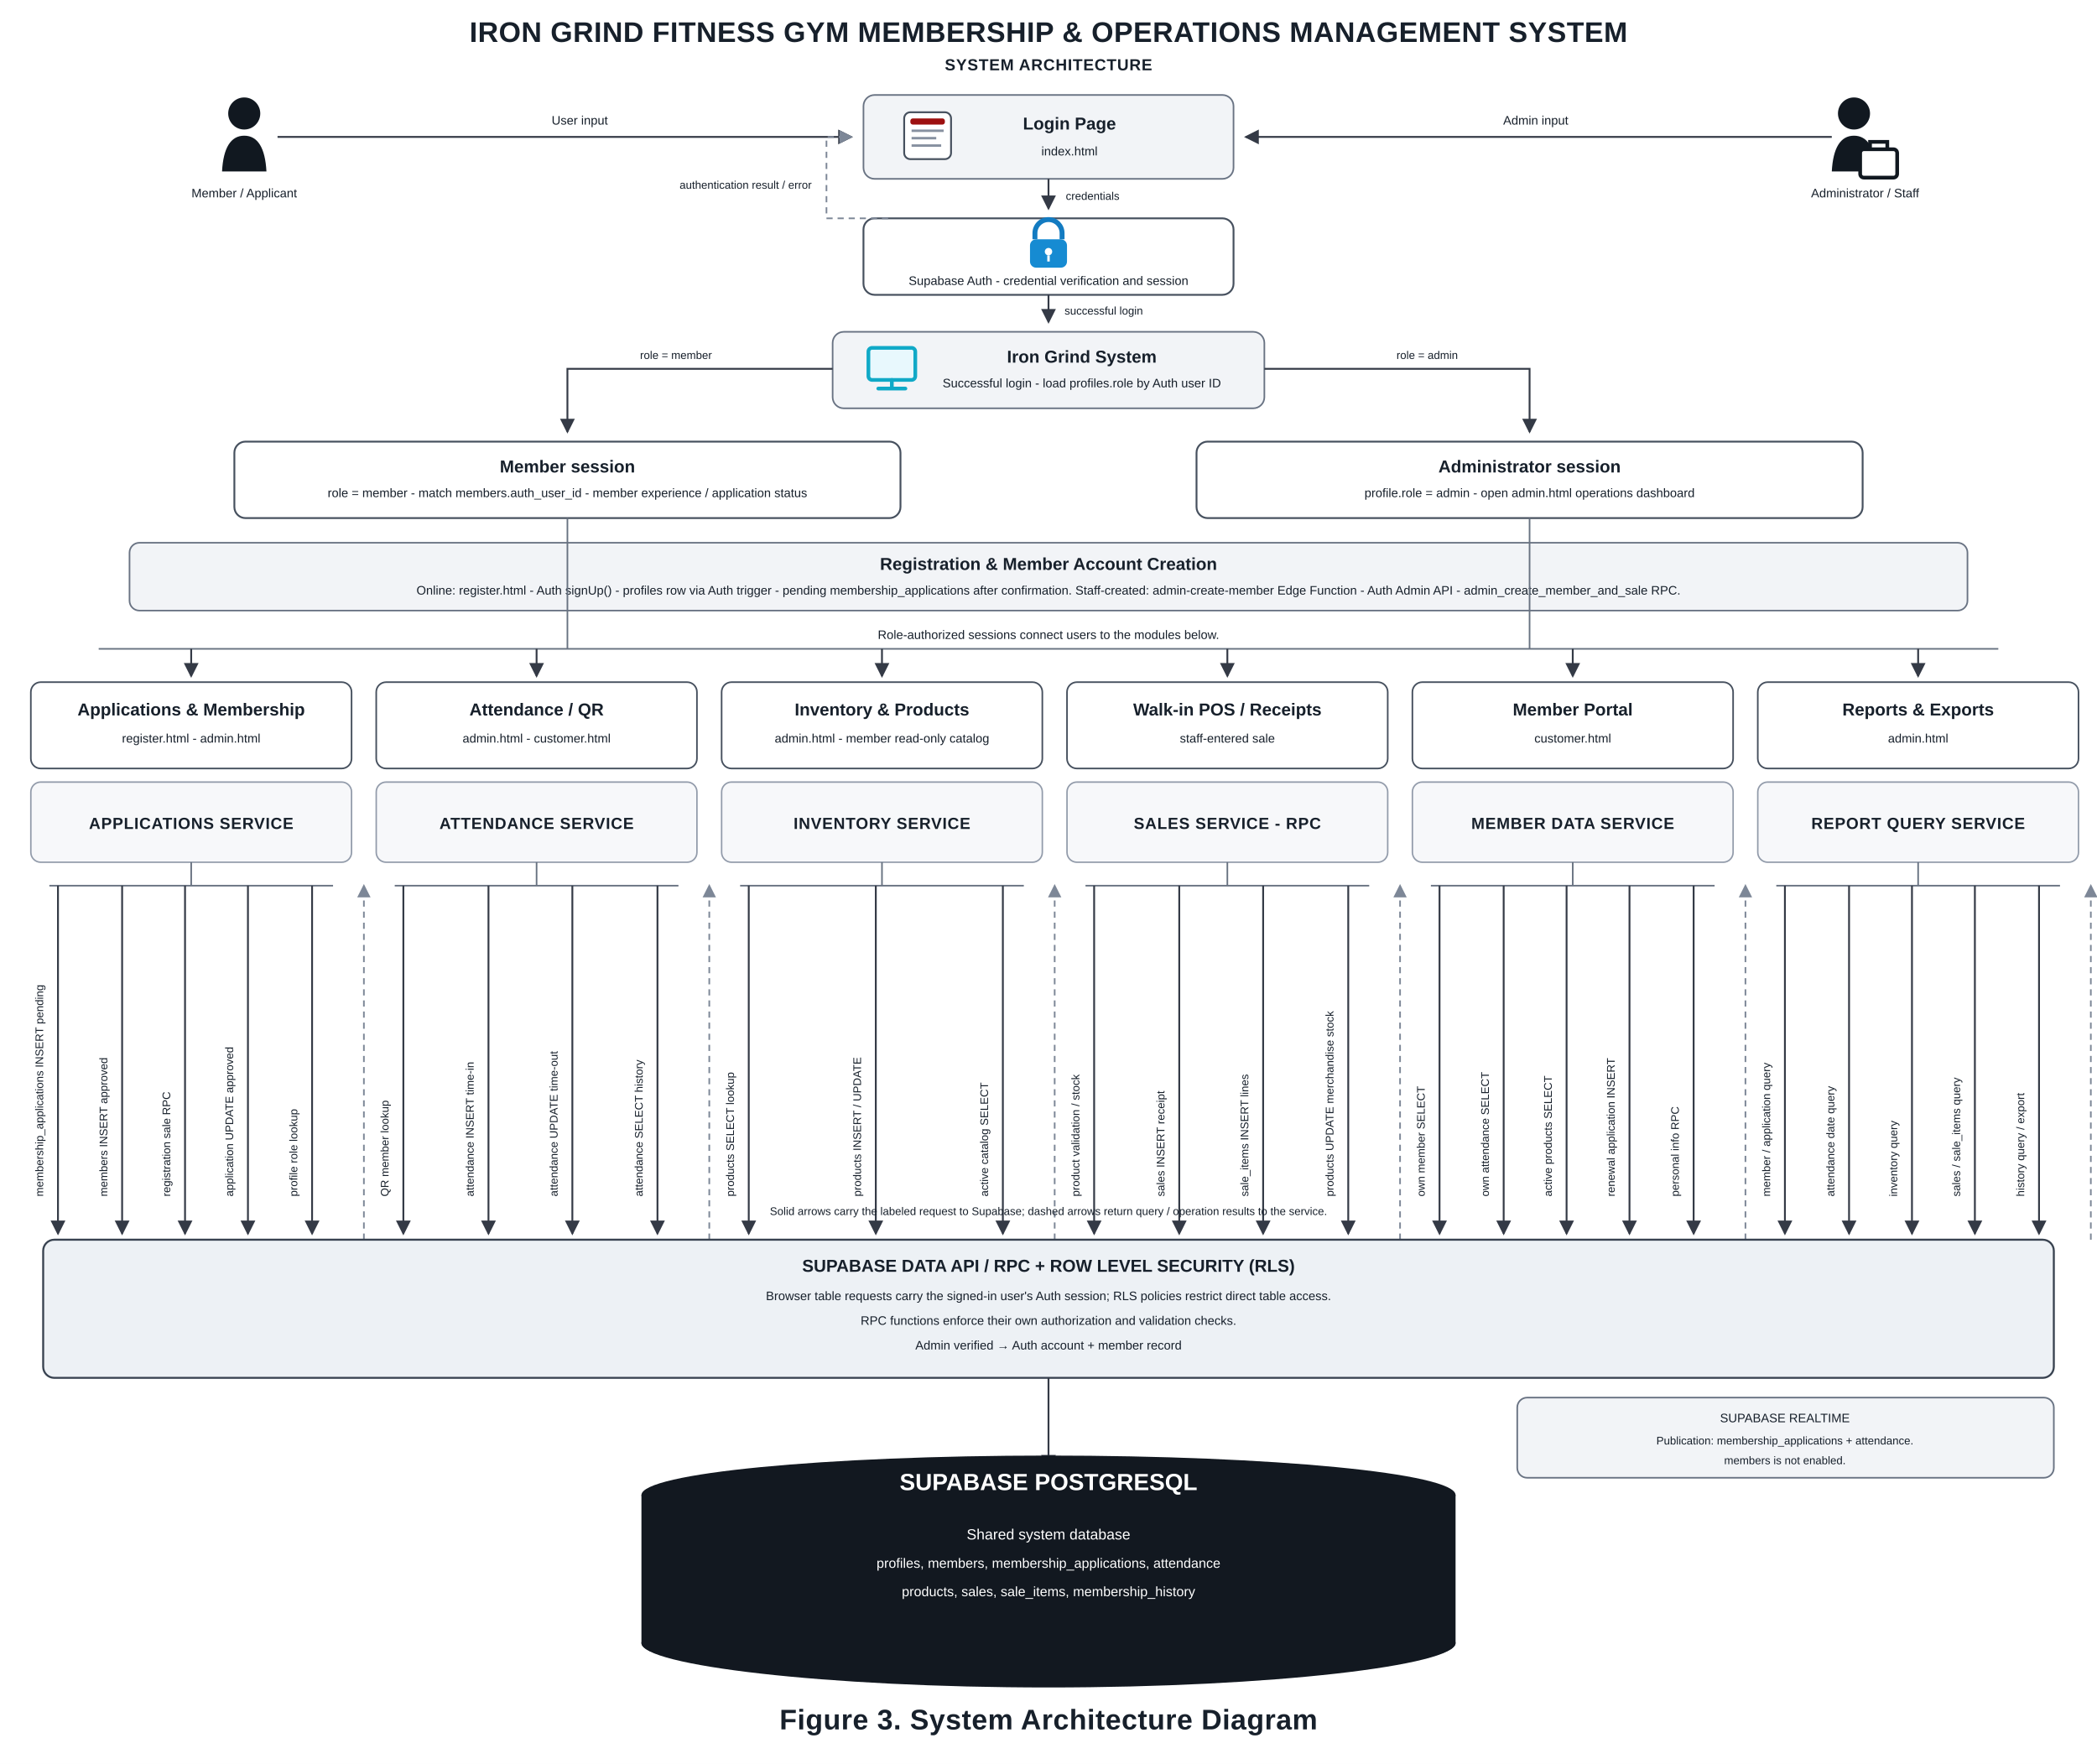
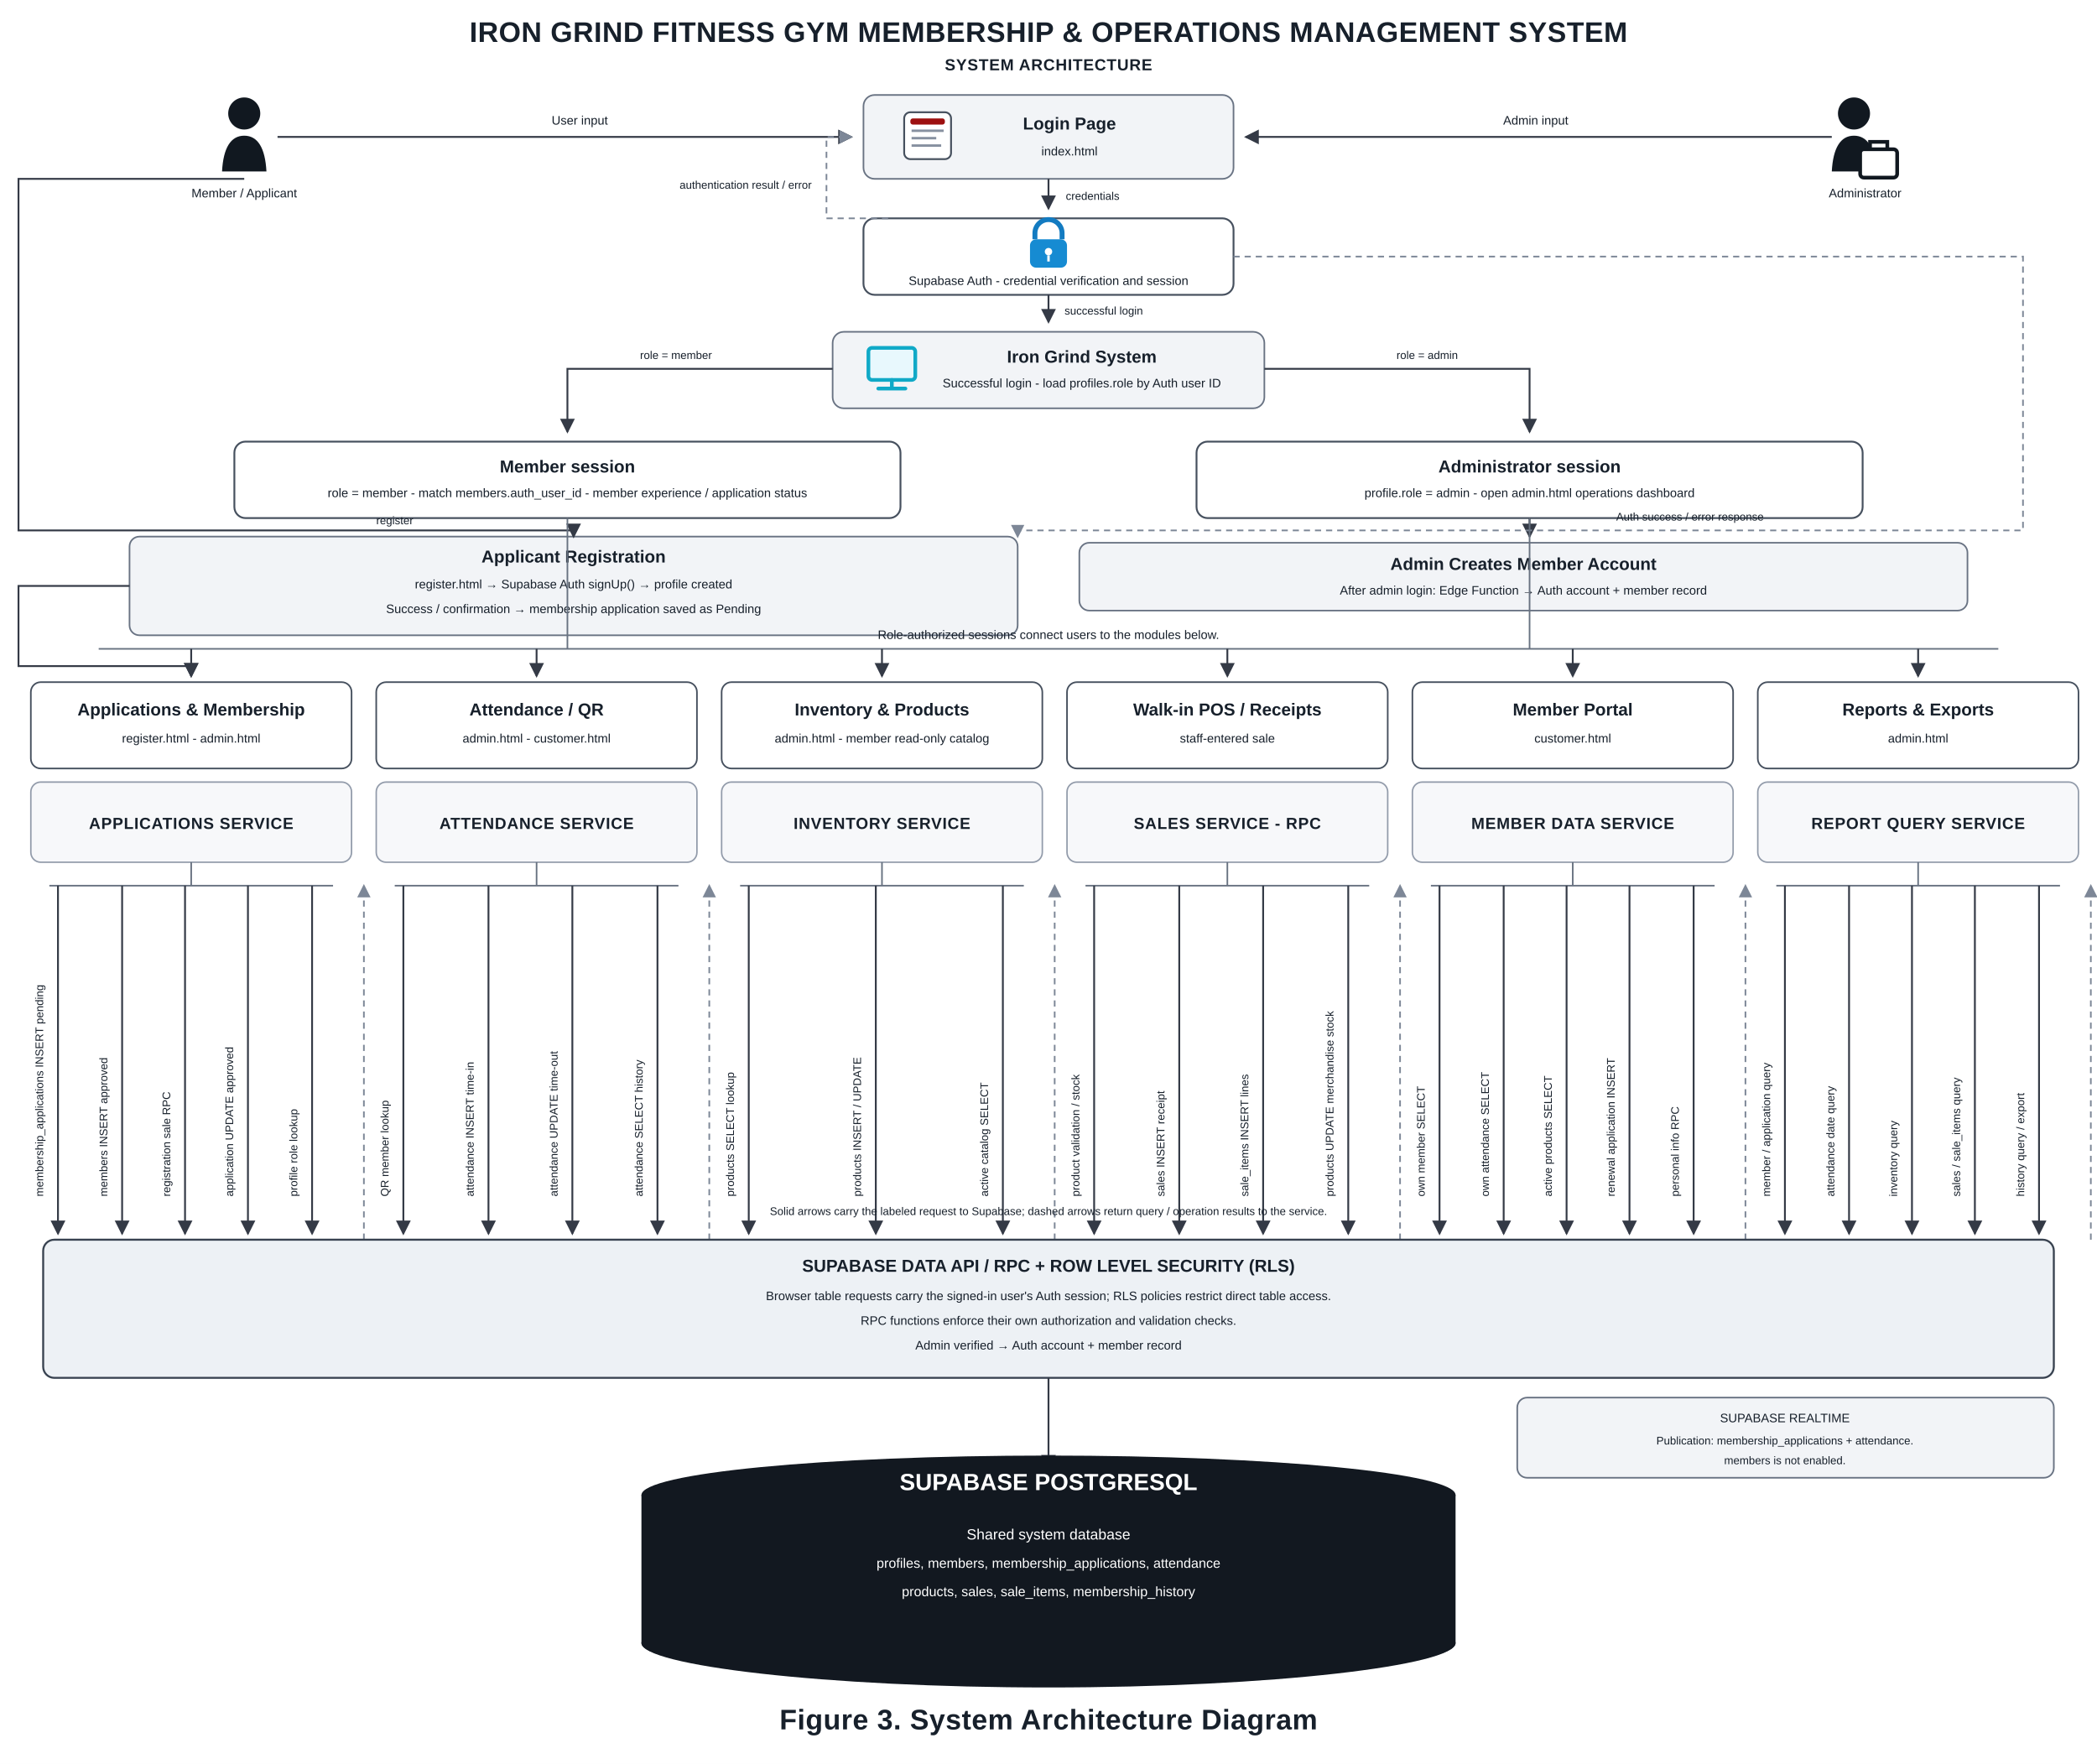
<svg xmlns="http://www.w3.org/2000/svg" width="1700" height="1430" viewBox="0 0 1700 1430" role="img" aria-labelledby="title desc">
  <defs>
    <marker id="arrow" markerWidth="8" markerHeight="8" refX="7" refY="4" orient="auto">
      <path d="M0 0L8 4L0 8Z" fill="#343a46" />
    </marker>
    <marker id="arrowMuted" markerWidth="8" markerHeight="8" refX="7" refY="4" orient="auto">
      <path d="M0 0L8 4L0 8Z" fill="#7d8797" />
    </marker>
    <style>
    text{font-family:Arial,Helvetica,sans-serif;fill:#17202b}
    .title{font-size:23px;font-weight:700;letter-spacing:.35px}
    .section{font-size:13px;font-weight:700;letter-spacing:.5px}
    .head{font-size:14px;font-weight:700}
    .body{font-size:11px}
    .small{font-size:10px}
    .tiny{font-size:9px}
    .box{fill:#fff;stroke:#46505e;stroke-width:1.5}
    .soft{fill:#f2f4f7;stroke:#697383;stroke-width:1.3}
    .module{fill:#fff;stroke:#46505e;stroke-width:1.3}
    .service{fill:#f7f8fa;stroke:#929baa;stroke-width:1.2}
    .api{fill:#edf1f5;stroke:#384250;stroke-width:1.6}
    .solid{fill:none;stroke:#343a46;stroke-width:1.5;marker-end:url(#arrow)}
    .response{fill:none;stroke:#7d8797;stroke-width:1.35;stroke-dasharray:5 4;marker-end:url(#arrowMuted)}
    .plain{fill:none;stroke:#687281;stroke-width:1.3}
    .red{fill:#9d1010}
  </style>
  </defs>
  <rect width="1700" height="1430" fill="#fff" />
  <text x="850" y="34" text-anchor="middle" class="title">IRON GRIND FITNESS GYM MEMBERSHIP &amp; OPERATIONS MANAGEMENT SYSTEM</text>
  <text x="850" y="57" text-anchor="middle" class="section">SYSTEM ARCHITECTURE</text>
  <g transform="translate(180 77)">
    <circle cx="18" cy="15" r="13" fill="#111820" />
    <path d="M0 62c1-19 7-29 18-29s17 10 18 29z" fill="#111820" />
    <text x="18" y="83" text-anchor="middle" class="small">Member / Applicant</text>
  </g>
  <g transform="translate(1485 77)">
    <circle cx="18" cy="15" r="13" fill="#111820" />
    <path d="M0 62c1-19 7-29 18-29s17 10 18 29z" fill="#111820" />
    <rect x="23" y="44" width="30" height="23" rx="3" fill="#fff" stroke="#111820" stroke-width="3" />
    <path d="M31 44v-6h14v6" fill="none" stroke="#111820" stroke-width="3" />
-     <text x="27" y="83" text-anchor="middle" class="small">Administrator / Staff</text>
+     <text x="27" y="83" text-anchor="middle" class="small">Administrator</text>
  </g>
  <rect x="700" y="77" width="300" height="68" rx="9" class="soft" />
  <rect x="733" y="91" width="38" height="38" rx="5" fill="#fff" stroke="#46505e" stroke-width="1.5" />
  <rect x="738" y="96" width="28" height="5" rx="2" fill="#9d1010" />
  <path d="M739 106h26M739 112h20M739 118h24" stroke="#8791a0" stroke-width="2" />
  <text x="867" y="105" text-anchor="middle" class="head">Login Page</text>
  <text x="867" y="126" text-anchor="middle" class="small">index.html</text>
  <path d="M225 111H690" class="solid" />
  <text x="470" y="101" text-anchor="middle" class="small">User input</text>
  <path d="M1485 111H1010" class="solid" />
  <text x="1245" y="101" text-anchor="middle" class="small">Admin input</text>
  <rect x="700" y="177" width="300" height="62" rx="9" class="box" />
  <path d="M839 194v-5a11 11 0 0 1 22 0v5" fill="none" stroke="#137bc1" stroke-width="4" />
  <rect x="835" y="194" width="30" height="23" rx="5" fill="#168bd2" />
  <circle cx="850" cy="204" r="3" fill="#fff" />
  <path d="M850 207v5" stroke="#fff" stroke-width="2" />
  <text x="850" y="231" text-anchor="middle" class="small">Supabase Auth - credential verification and session</text>
  <path d="M850 145V169" class="solid" />
  <text x="864" y="162" class="tiny">credentials</text>
  <path d="M720 177H670V111H690" class="response" />
  <text x="658" y="153" text-anchor="end" class="tiny">authentication result / error</text>
  <rect x="675" y="269" width="350" height="62" rx="9" class="soft" />
  <rect x="704" y="282" width="38" height="26" rx="3" fill="#e8f8fd" stroke="#10a9c7" stroke-width="3" />
  <path d="M723 308v7m-11 0h22" stroke="#10a9c7" stroke-width="3" stroke-linecap="round" />
  <text x="877" y="294" text-anchor="middle" class="head">Iron Grind System</text>
  <text x="877" y="314" text-anchor="middle" class="small">Successful login - load profiles.role by Auth user ID</text>
  <path d="M850 239V261" class="solid" />
  <text x="863" y="255" class="tiny">successful login</text>
  <rect x="190" y="358" width="540" height="62" rx="9" class="box" />
  <text x="460" y="383" text-anchor="middle" class="head">Member session</text>
  <text x="460" y="403" text-anchor="middle" class="small">role = member - match members.auth_user_id - member experience / application status</text>
  <rect x="970" y="358" width="540" height="62" rx="9" class="box" />
  <text x="1240" y="383" text-anchor="middle" class="head">Administrator session</text>
  <text x="1240" y="403" text-anchor="middle" class="small">profile.role = admin - open admin.html operations dashboard</text>
  <path d="M675 299H460V350" class="solid" />
  <text x="548" y="291" text-anchor="middle" class="tiny">role = member</text>
  <path d="M1025 299H1240V350" class="solid" />
  <text x="1157" y="291" text-anchor="middle" class="tiny">role = admin</text>
-   <rect x="105" y="440" width="1490" height="55" rx="8" class="soft" />
-   <text x="850" y="462" text-anchor="middle" class="head">Registration &amp; Member Account Creation</text>
-   <text x="850" y="482" text-anchor="middle" class="small">Online: register.html - Auth signUp() - profiles row via Auth trigger - pending membership_applications after confirmation. Staff-created: admin-create-member Edge Function - Auth Admin API - admin_create_member_and_sale RPC.</text>
+   <rect x="105" y="435" width="720" height="80" rx="8" class="soft" />
+   <text x="465" y="456" text-anchor="middle" class="head">Applicant Registration</text>
+   <text x="465" y="477" text-anchor="middle" class="small">register.html → Supabase Auth signUp() → profile created</text>
+   <text x="465" y="497" text-anchor="middle" class="small">Success / confirmation → membership application saved as Pending</text>
+   <rect x="875" y="440" width="720" height="55" rx="8" class="soft" />
+   <text x="1235" y="462" text-anchor="middle" class="head">Admin Creates Member Account</text>
+   <text x="1235" y="482" text-anchor="middle" class="small">After admin login: Edge Function → Auth account + member record</text>
+   <path d="M198 145H15V430H465V435" class="solid" />
+   <text x="320" y="425" text-anchor="middle" class="tiny">register</text>
+   <path d="M1240 420V435" class="solid" />
+   <path d="M1000 208H1640V430H825V435" class="response" />
+   <text x="1370" y="422" text-anchor="middle" class="tiny">Auth success / error response</text>
+   <path d="M105 475H15V540H155V548" class="solid" />
  <path d="M460 420V526H80M1240 420V526H1620M80 526H1620" class="plain" />
  <text x="850" y="518" text-anchor="middle" class="small">Role-authorized sessions connect users to the modules below.</text>
  <path d="M155 526V548" class="solid" />
  <rect x="25" y="553" width="260" height="70" rx="8" class="module" />
  <text x="155" y="580" text-anchor="middle" class="head">Applications &amp; Membership</text>
  <text x="155" y="602" text-anchor="middle" class="small">register.html - admin.html</text>
  <rect x="25" y="634" width="260" height="65" rx="8" class="service" />
  <text x="155" y="672" text-anchor="middle" class="section">APPLICATIONS SERVICE</text>
  <path d="M155 699V718" class="plain" />
  <path d="M40 718H270" class="plain" />
  <path d="M47 718V1000" class="solid" />
  <text x="35" y="970" transform="rotate(-90 35 970)" text-anchor="start" class="tiny">membership_applications INSERT pending</text>
  <path d="M99 718V1000" class="solid" />
  <text x="87" y="970" transform="rotate(-90 87 970)" text-anchor="start" class="tiny">members INSERT approved</text>
  <path d="M150 718V1000" class="solid" />
  <text x="138" y="970" transform="rotate(-90 138 970)" text-anchor="start" class="tiny">registration sale RPC</text>
  <path d="M201 718V1000" class="solid" />
  <text x="189" y="970" transform="rotate(-90 189 970)" text-anchor="start" class="tiny">application UPDATE approved</text>
  <path d="M253 718V1000" class="solid" />
  <text x="241" y="970" transform="rotate(-90 241 970)" text-anchor="start" class="tiny">profile role lookup</text>
  <path d="M295 1005V718" class="response" />
  <path d="M435 526V548" class="solid" />
  <rect x="305" y="553" width="260" height="70" rx="8" class="module" />
  <text x="435" y="580" text-anchor="middle" class="head">Attendance / QR</text>
  <text x="435" y="602" text-anchor="middle" class="small">admin.html - customer.html</text>
  <rect x="305" y="634" width="260" height="65" rx="8" class="service" />
  <text x="435" y="672" text-anchor="middle" class="section">ATTENDANCE SERVICE</text>
  <path d="M435 699V718" class="plain" />
  <path d="M320 718H550" class="plain" />
  <path d="M327 718V1000" class="solid" />
  <text x="315" y="970" transform="rotate(-90 315 970)" text-anchor="start" class="tiny">QR member lookup</text>
  <path d="M396 718V1000" class="solid" />
  <text x="384" y="970" transform="rotate(-90 384 970)" text-anchor="start" class="tiny">attendance INSERT time-in</text>
  <path d="M464 718V1000" class="solid" />
  <text x="452" y="970" transform="rotate(-90 452 970)" text-anchor="start" class="tiny">attendance UPDATE time-out</text>
  <path d="M533 718V1000" class="solid" />
  <text x="521" y="970" transform="rotate(-90 521 970)" text-anchor="start" class="tiny">attendance SELECT history</text>
  <path d="M575 1005V718" class="response" />
  <path d="M715 526V548" class="solid" />
  <rect x="585" y="553" width="260" height="70" rx="8" class="module" />
  <text x="715" y="580" text-anchor="middle" class="head">Inventory &amp; Products</text>
  <text x="715" y="602" text-anchor="middle" class="small">admin.html - member read-only catalog</text>
  <rect x="585" y="634" width="260" height="65" rx="8" class="service" />
  <text x="715" y="672" text-anchor="middle" class="section">INVENTORY SERVICE</text>
  <path d="M715 699V718" class="plain" />
  <path d="M600 718H830" class="plain" />
  <path d="M607 718V1000" class="solid" />
  <text x="595" y="970" transform="rotate(-90 595 970)" text-anchor="start" class="tiny">products SELECT lookup</text>
  <path d="M710 718V1000" class="solid" />
  <text x="698" y="970" transform="rotate(-90 698 970)" text-anchor="start" class="tiny">products INSERT / UPDATE</text>
  <path d="M813 718V1000" class="solid" />
  <text x="801" y="970" transform="rotate(-90 801 970)" text-anchor="start" class="tiny">active catalog SELECT</text>
  <path d="M855 1005V718" class="response" />
  <path d="M995 526V548" class="solid" />
  <rect x="865" y="553" width="260" height="70" rx="8" class="module" />
  <text x="995" y="580" text-anchor="middle" class="head">Walk-in POS / Receipts</text>
  <text x="995" y="602" text-anchor="middle" class="small">staff-entered sale</text>
  <rect x="865" y="634" width="260" height="65" rx="8" class="service" />
  <text x="995" y="672" text-anchor="middle" class="section">SALES SERVICE - RPC</text>
  <path d="M995 699V718" class="plain" />
  <path d="M880 718H1110" class="plain" />
  <path d="M887 718V1000" class="solid" />
  <text x="875" y="970" transform="rotate(-90 875 970)" text-anchor="start" class="tiny">product validation / stock</text>
  <path d="M956 718V1000" class="solid" />
  <text x="944" y="970" transform="rotate(-90 944 970)" text-anchor="start" class="tiny">sales INSERT receipt</text>
  <path d="M1024 718V1000" class="solid" />
  <text x="1012" y="970" transform="rotate(-90 1012 970)" text-anchor="start" class="tiny">sale_items INSERT lines</text>
  <path d="M1093 718V1000" class="solid" />
  <text x="1081" y="970" transform="rotate(-90 1081 970)" text-anchor="start" class="tiny">products UPDATE merchandise stock</text>
  <path d="M1135 1005V718" class="response" />
  <path d="M1275 526V548" class="solid" />
  <rect x="1145" y="553" width="260" height="70" rx="8" class="module" />
  <text x="1275" y="580" text-anchor="middle" class="head">Member Portal</text>
  <text x="1275" y="602" text-anchor="middle" class="small">customer.html</text>
  <rect x="1145" y="634" width="260" height="65" rx="8" class="service" />
  <text x="1275" y="672" text-anchor="middle" class="section">MEMBER DATA SERVICE</text>
  <path d="M1275 699V718" class="plain" />
  <path d="M1160 718H1390" class="plain" />
  <path d="M1167 718V1000" class="solid" />
  <text x="1155" y="970" transform="rotate(-90 1155 970)" text-anchor="start" class="tiny">own member SELECT</text>
  <path d="M1219 718V1000" class="solid" />
  <text x="1207" y="970" transform="rotate(-90 1207 970)" text-anchor="start" class="tiny">own attendance SELECT</text>
  <path d="M1270 718V1000" class="solid" />
  <text x="1258" y="970" transform="rotate(-90 1258 970)" text-anchor="start" class="tiny">active products SELECT</text>
  <path d="M1321 718V1000" class="solid" />
  <text x="1309" y="970" transform="rotate(-90 1309 970)" text-anchor="start" class="tiny">renewal application INSERT</text>
  <path d="M1373 718V1000" class="solid" />
  <text x="1361" y="970" transform="rotate(-90 1361 970)" text-anchor="start" class="tiny">personal info RPC</text>
  <path d="M1415 1005V718" class="response" />
  <path d="M1555 526V548" class="solid" />
  <rect x="1425" y="553" width="260" height="70" rx="8" class="module" />
  <text x="1555" y="580" text-anchor="middle" class="head">Reports &amp; Exports</text>
  <text x="1555" y="602" text-anchor="middle" class="small">admin.html</text>
  <rect x="1425" y="634" width="260" height="65" rx="8" class="service" />
  <text x="1555" y="672" text-anchor="middle" class="section">REPORT QUERY SERVICE</text>
  <path d="M1555 699V718" class="plain" />
  <path d="M1440 718H1670" class="plain" />
  <path d="M1447 718V1000" class="solid" />
  <text x="1435" y="970" transform="rotate(-90 1435 970)" text-anchor="start" class="tiny">member / application query</text>
  <path d="M1499 718V1000" class="solid" />
  <text x="1487" y="970" transform="rotate(-90 1487 970)" text-anchor="start" class="tiny">attendance date query</text>
  <path d="M1550 718V1000" class="solid" />
  <text x="1538" y="970" transform="rotate(-90 1538 970)" text-anchor="start" class="tiny">inventory query</text>
  <path d="M1601 718V1000" class="solid" />
  <text x="1589" y="970" transform="rotate(-90 1589 970)" text-anchor="start" class="tiny">sales / sale_items query</text>
  <path d="M1653 718V1000" class="solid" />
  <text x="1641" y="970" transform="rotate(-90 1641 970)" text-anchor="start" class="tiny">history query / export</text>
  <path d="M1695 1005V718" class="response" />
  <text x="850" y="985" text-anchor="middle" class="tiny">Solid arrows carry the labeled request to Supabase; dashed arrows return query / operation results to the service.</text>
  <rect x="35" y="1005" width="1630" height="112" rx="9" class="api" />
  <text x="850" y="1031" text-anchor="middle" class="head">SUPABASE DATA API / RPC + ROW LEVEL SECURITY (RLS)</text>
  <text x="850" y="1054" text-anchor="middle" class="small">Browser table requests carry the signed-in user's Auth session; RLS policies restrict direct table access.</text>
  <text x="850" y="1074" text-anchor="middle" class="small">RPC functions enforce their own authorization and validation checks.</text>
  <text x="850" y="1094" text-anchor="middle" class="small">Admin verified → Auth account + member record</text>
  <rect x="1230" y="1133" width="435" height="65" rx="8" class="soft" />
  <text x="1447" y="1153" text-anchor="middle" class="small">SUPABASE REALTIME</text>
  <text x="1447" y="1171" text-anchor="middle" class="tiny">Publication: membership_applications + attendance.</text>
  <text x="1447" y="1187" text-anchor="middle" class="tiny">members is not enabled.</text>
  <path d="M850 1117V1190" class="solid" />
  <ellipse cx="850" cy="1212" rx="330" ry="32" fill="#121820" />
  <path d="M520 1212V1332C520 1350 668 1368 850 1368S1180 1350 1180 1332V1212" fill="#121820" />
  <ellipse cx="850" cy="1332" rx="330" ry="32" fill="#121820" />
  <text x="850" y="1208" text-anchor="middle" style="fill:#fff;font-size:19px;font-weight:700">SUPABASE POSTGRESQL</text>
  <text x="850" y="1248" text-anchor="middle" style="fill:#fff;font-size:12px">Shared system database</text>
  <text x="850" y="1271" text-anchor="middle" style="fill:#fff;font-size:11px">profiles, members, membership_applications, attendance</text>
  <text x="850" y="1294" text-anchor="middle" style="fill:#fff;font-size:11px">products, sales, sale_items, membership_history</text>
  <text x="850" y="1402" text-anchor="middle" class="title">Figure 3. System Architecture Diagram</text>
</svg>
